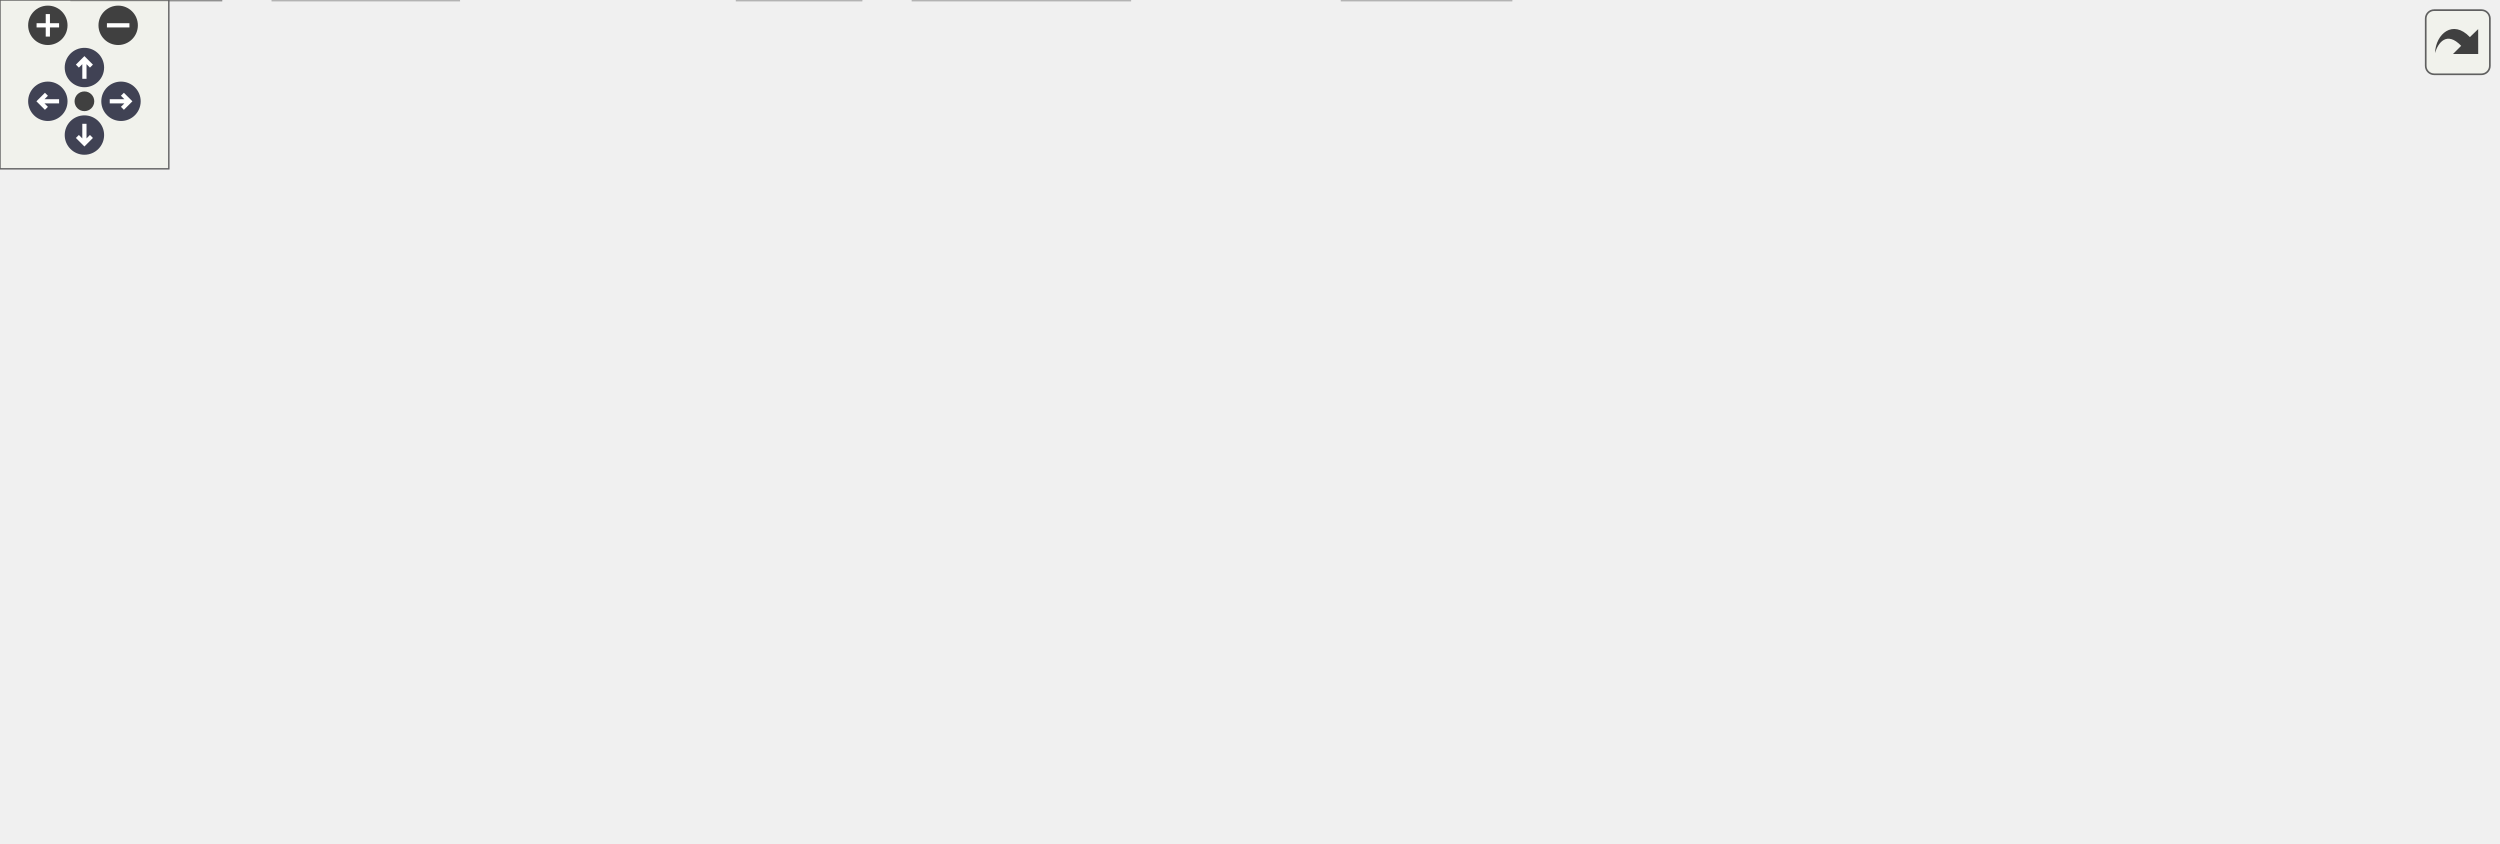
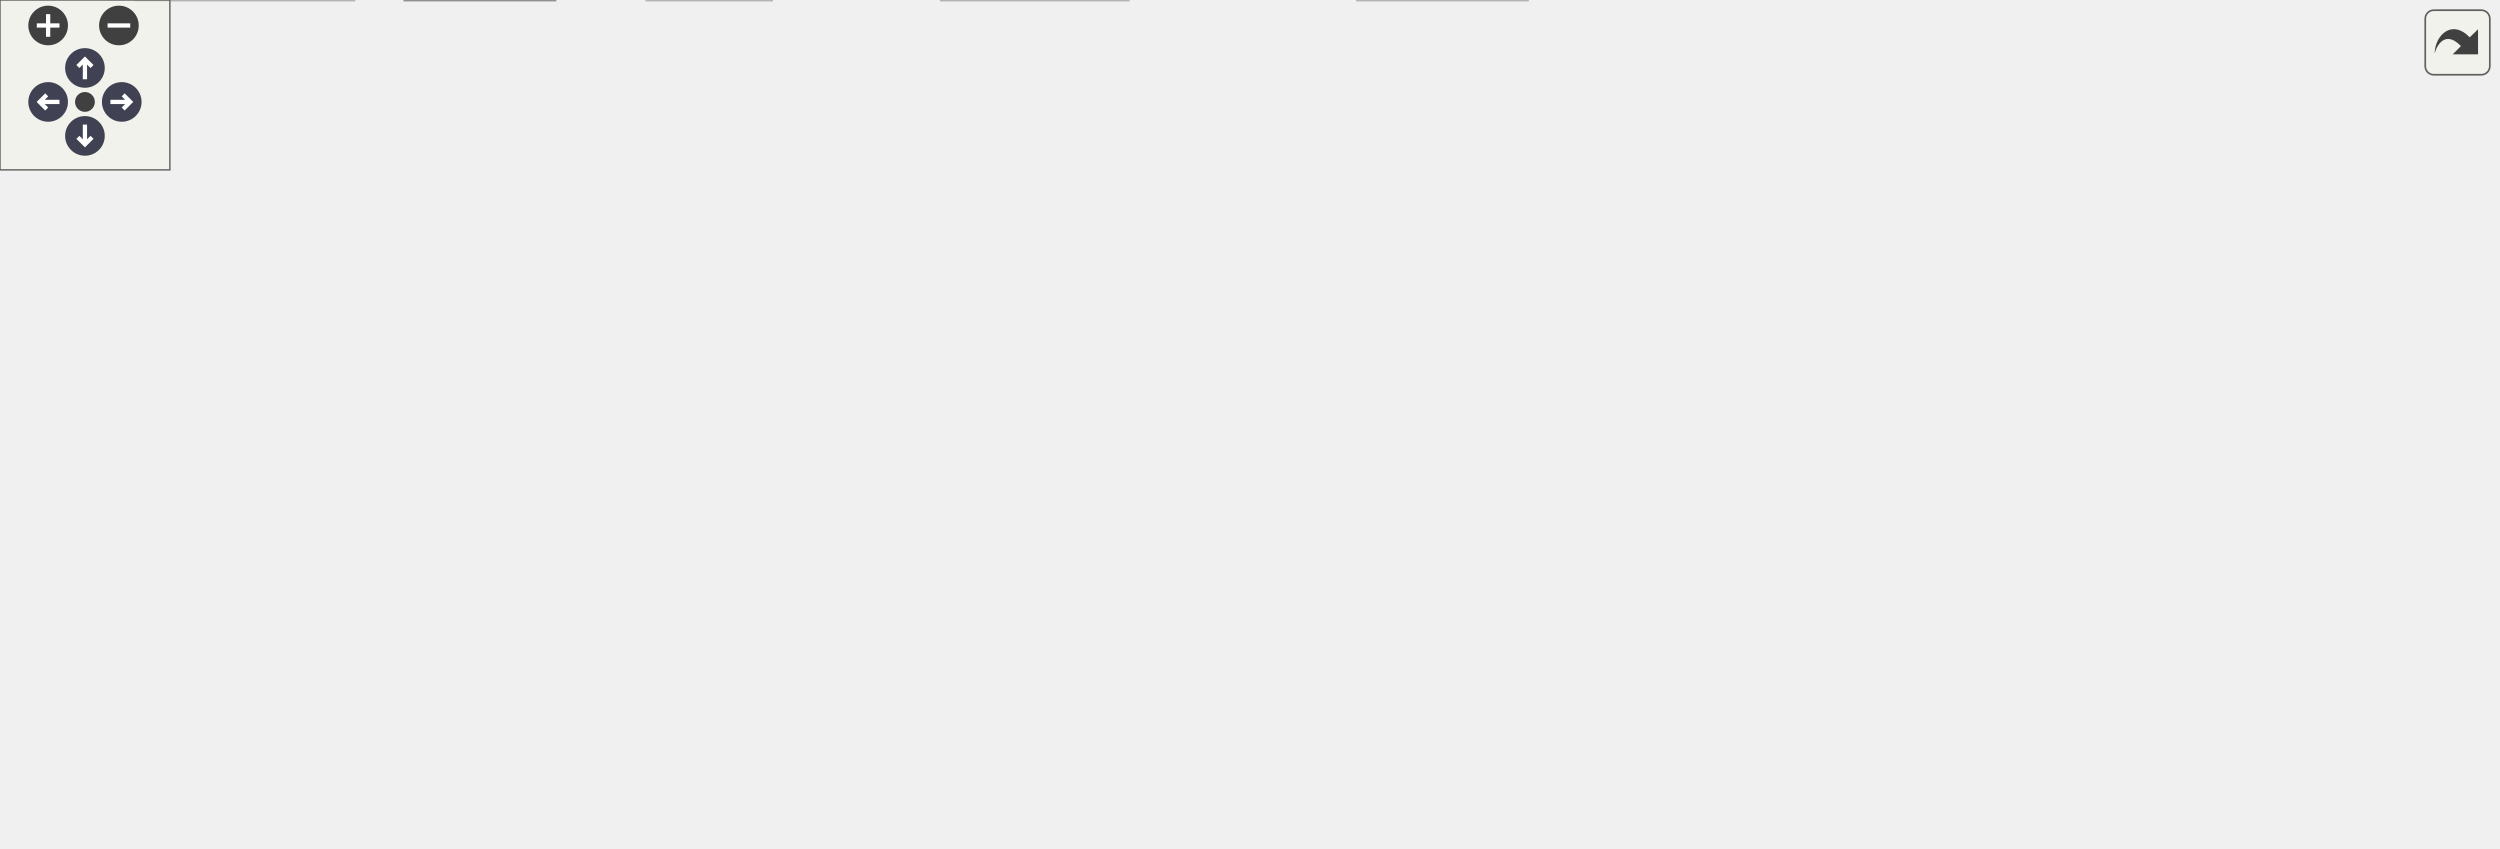
<svg xmlns="http://www.w3.org/2000/svg" xmlns:xlink="http://www.w3.org/1999/xlink" id="main" version="1.1" xml:space="preserve">
  <style type="text/css">
.node, .edge {opacity: 0.7;}
.node.selected, .edge.selected {opacity: 1;}
.edge:hover path { stroke: red; }
.edge:hover polygon { stroke: red; fill: red; }
</style>
  <defs>
    <circle id="rim" cx="0" cy="0" r="7" />
    <circle id="rim2" cx="0" cy="0" r="3.5" />
    <g id="zoomPlus">
      <use xlink:href="#rim" fill="#404040">
        <set attributeName="fill" to="#808080" begin="zoomplus.mouseover" end="zoomplus.mouseout" />
      </use>
      <path d="M-4,0h8M0,-4v8" fill="none" stroke="white" stroke-width="1.5" pointer-events="none" />
    </g>
    <g id="zoomMin">
      <use xlink:href="#rim" fill="#404040">
        <set attributeName="fill" to="#808080" begin="zoomminus.mouseover" end="zoomminus.mouseout" />
      </use>
      <path d="M-4,0h8" fill="none" stroke="white" stroke-width="1.5" pointer-events="none" />
    </g>
    <g id="arrowUp" transform="translate(30 24)">
      <use xlink:href="#rim" />
      <path pointer-events="none" fill="none" stroke="white" stroke-width="1.5" d="M0,-3.0v7 M-2.5,-0.5L0,-3.0L2.5,-0.5" />
    </g>
    <g id="arrowRight" transform="rotate(90) translate(36 -43)">
      <use xlink:href="#rim" />
      <path pointer-events="none" fill="none" stroke="white" stroke-width="1.5" d="M0,-3.0v7 M-2.5,-0.5L0,-3.0L2.5,-0.5" />
    </g>
    <g id="arrowDown" transform="rotate(180) translate(-30 -48)">
      <use xlink:href="#rim" />
      <path pointer-events="none" fill="none" stroke="white" stroke-width="1.5" d="M0,-3.0v7 M-2.5,-0.5L0,-3.0L2.5,-0.5" />
    </g>
    <g id="arrowLeft" transform="rotate(270) translate(-36 17)">
      <use xlink:href="#rim" />
      <path pointer-events="none" fill="none" stroke="white" stroke-width="1.5" d="M0,-3.0v7 M-2.5,-0.5L0,-3.0L2.5,-0.5" />
    </g>
    <g id="resetDef">
      <use xlink:href="#rim2" fill="#404040">
        <set attributeName="fill" to="#808080" begin="reset.mouseover" end="reset.mouseout" />
      </use>
    </g>
  </defs>
  <svg id="graph" class="graph">
    <g id="viewport">
      <g id="Node000001" class="node">
        <g id="a_Node000001">
          <a xlink:title=" ">
-             <polygon fill="#999999" stroke="#666666" points="618.5,-239 565.5,-239 565.5,-220 618.5,-220 618.5,-239" />
-             <text text-anchor="middle" x="592" y="-227" font-family="Helvetica,sans-Serif" font-size="10.00">errors.c</text>
+             <polygon fill="#999999" stroke="#666666" points="613,-239 560,-239 560,-220 613,-220 613,-239" />
+             <text text-anchor="middle" x="586.5" y="-227" font-family="Helvetica,sans-Serif" font-size="10.00">errors.c</text>
          </a>
        </g>
      </g>
      <g id="Node000002" class="node">
        <g id="a_Node000002">
          <a xlink:title=" ">
-             <polygon fill="#e0e0e0" stroke="#999999" points="232.5,-184 177.5,-184 177.5,-165 232.5,-165 232.5,-184" />
-             <text text-anchor="middle" x="205" y="-172" font-family="Helvetica,sans-Serif" font-size="10.00">config.h</text>
+             <polygon fill="#e0e0e0" stroke="#999999" points="55,-74 0,-74 0,-55 55,-55 55,-74" />
+             <text text-anchor="middle" x="27.5" y="-62" font-family="Helvetica,sans-Serif" font-size="10.00">config.h</text>
          </a>
        </g>
      </g>
      <g id="edge1_Node000001_Node000002" class="edge">
        <g id="a_edge1_Node000001_Node000002">
          <a xlink:title=" ">
-             <path fill="none" stroke="#63b8ff" d="M565.06,-225.69C506.84,-219.47 364.97,-203.52 247,-184 245.53,-183.76 244.04,-183.5 242.53,-183.23" />
-             <polygon fill="#63b8ff" stroke="#63b8ff" points="242.98,-179.76 232.51,-181.36 241.7,-186.64 242.98,-179.76" />
+             <path fill="none" stroke="#63b8ff" d="M559.84,-227.11C462.87,-221.51 130.59,-197.56 54.5,-129 41.58,-117.36 34.63,-98.5 31.03,-84.35" />
+             <polygon fill="#63b8ff" stroke="#63b8ff" points="34.38,-83.26 28.82,-74.24 27.54,-84.76 34.38,-83.26" />
          </a>
        </g>
      </g>
      <g id="Node000003" class="node">
        <g id="a_Node000003">
          <a xlink:href="errors_8h.html" target="_top" xlink:title=" ">
-             <polygon fill="white" stroke="#666666" points="54,-129 0,-129 0,-110 54,-110 54,-129" />
-             <text text-anchor="middle" x="27" y="-117" font-family="Helvetica,sans-Serif" font-size="10.00">errors.h</text>
+             <polygon fill="white" stroke="#666666" points="117.5,-129 63.5,-129 63.5,-110 117.5,-110 117.5,-129" />
+             <text text-anchor="middle" x="90.5" y="-117" font-family="Helvetica,sans-Serif" font-size="10.00">errors.h</text>
          </a>
        </g>
      </g>
      <g id="edge2_Node000001_Node000003" class="edge">
        <g id="a_edge2_Node000001_Node000003">
          <a xlink:title=" ">
-             <path fill="none" stroke="#63b8ff" d="M565.1,-227.47C510.29,-224.77 382.27,-215.36 280,-184 261.57,-178.35 259.25,-171.23 241,-165 208.77,-153.99 116.49,-136.54 64.25,-127.09" />
-             <polygon fill="#63b8ff" stroke="#63b8ff" points="64.82,-123.64 54.36,-125.31 63.58,-130.53 64.82,-123.64" />
+             <path fill="none" stroke="#63b8ff" d="M559.94,-225.34C510.36,-219.19 400.51,-204.42 309.5,-184 243.88,-169.27 168.91,-146.13 125.9,-132.22" />
+             <polygon fill="#63b8ff" stroke="#63b8ff" points="126.78,-128.83 116.19,-129.07 124.62,-135.49 126.78,-128.83" />
          </a>
        </g>
      </g>
      <g id="Node000010" class="node">
        <g id="a_Node000010">
          <a xlink:href="display-private_8h.html" target="_top" xlink:title=" ">
-             <polygon fill="white" stroke="#666666" points="388.5,-184 289.5,-184 289.5,-165 388.5,-165 388.5,-184" />
-             <text text-anchor="middle" x="339" y="-172" font-family="Helvetica,sans-Serif" font-size="10.00">display-private.h</text>
-           </a>
-         </g>
-       </g>
-       <g id="edge11_Node000001_Node000010" class="edge">
-         <g id="a_edge11_Node000001_Node000010">
-           <a xlink:title=" ">
-             <path fill="none" stroke="#63b8ff" d="M565.4,-222.93C523.81,-214.21 442.64,-197.21 389.64,-186.11" />
-             <polygon fill="#63b8ff" stroke="#63b8ff" points="390.27,-182.66 379.77,-184.04 388.84,-189.52 390.27,-182.66" />
+             <polygon fill="white" stroke="#666666" points="417,-184 318,-184 318,-165 417,-165 417,-184" />
+             <text text-anchor="middle" x="367.5" y="-172" font-family="Helvetica,sans-Serif" font-size="10.00">display-private.h</text>
+           </a>
+         </g>
+       </g>
+       <g id="edge12_Node000001_Node000010" class="edge">
+         <g id="a_edge12_Node000001_Node000010">
+           <a xlink:title=" ">
+             <path fill="none" stroke="#63b8ff" d="M559.65,-222C523.09,-213.15 457.15,-197.2 412.85,-186.47" />
+             <polygon fill="#63b8ff" stroke="#63b8ff" points="413.46,-183.02 402.91,-184.07 411.81,-189.82 413.46,-183.02" />
          </a>
        </g>
      </g>
      <g id="Node000015" class="node">
        <g id="a_Node000015">
          <a xlink:title=" ">
-             <polygon fill="#e0e0e0" stroke="#999999" points="537,-19 477,-19 477,0 537,0 537,-19" />
-             <text text-anchor="middle" x="507" y="-7" font-family="Helvetica,sans-Serif" font-size="10.00">gtk/gtk.h</text>
-           </a>
-         </g>
-       </g>
-       <g id="edge30_Node000001_Node000015" class="edge">
-         <g id="a_edge30_Node000001_Node000015">
-           <a xlink:title=" ">
-             <path fill="none" stroke="#63b8ff" d="M588.66,-219.87C581.09,-200.32 562.04,-151.12 546,-110 534.86,-81.43 521.84,-48.27 514.02,-28.36" />
-             <polygon fill="#63b8ff" stroke="#63b8ff" points="517.26,-27.04 510.35,-19.01 510.75,-29.6 517.26,-27.04" />
+             <polygon fill="#e0e0e0" stroke="#999999" points="539.5,-19 479.5,-19 479.5,0 539.5,0 539.5,-19" />
+             <text text-anchor="middle" x="509.5" y="-7" font-family="Helvetica,sans-Serif" font-size="10.00">gtk/gtk.h</text>
+           </a>
+         </g>
+       </g>
+       <g id="edge31_Node000001_Node000015" class="edge">
+         <g id="a_edge31_Node000001_Node000015">
+           <a xlink:title=" ">
+             <path fill="none" stroke="#63b8ff" d="M583.48,-219.95C572.13,-187.81 531.83,-73.72 515.97,-28.83" />
+             <polygon fill="#63b8ff" stroke="#63b8ff" points="519.21,-27.49 512.58,-19.22 512.61,-29.82 519.21,-27.49" />
          </a>
        </g>
      </g>
      <g id="Node000017" class="node">
        <g id="a_Node000017">
          <a xlink:title=" ">
-             <polygon fill="#e0e0e0" stroke="#999999" points="644.5,-184 593.5,-184 593.5,-165 644.5,-165 644.5,-184" />
-             <text text-anchor="middle" x="619" y="-172" font-family="Helvetica,sans-Serif" font-size="10.00">errno.h</text>
-           </a>
-         </g>
-       </g>
-       <g id="edge26_Node000001_Node000017" class="edge">
-         <g id="a_edge26_Node000001_Node000017">
-           <a xlink:title=" ">
-             <path fill="none" stroke="#63b8ff" d="M596.46,-219.75C600.12,-212.57 605.41,-202.18 609.95,-193.27" />
-             <polygon fill="#63b8ff" stroke="#63b8ff" points="613.2,-194.59 614.62,-184.09 606.97,-191.41 613.2,-194.59" />
+             <polygon fill="#e0e0e0" stroke="#999999" points="639,-184 588,-184 588,-165 639,-165 639,-184" />
+             <text text-anchor="middle" x="613.5" y="-172" font-family="Helvetica,sans-Serif" font-size="10.00">errno.h</text>
+           </a>
+         </g>
+       </g>
+       <g id="edge27_Node000001_Node000017" class="edge">
+         <g id="a_edge27_Node000001_Node000017">
+           <a xlink:title=" ">
+             <path fill="none" stroke="#63b8ff" d="M590.96,-219.75C594.62,-212.57 599.91,-202.18 604.45,-193.27" />
+             <polygon fill="#63b8ff" stroke="#63b8ff" points="607.7,-194.59 609.12,-184.09 601.47,-191.41 607.7,-194.59" />
          </a>
        </g>
      </g>
      <g id="Node000018" class="node">
        <g id="a_Node000018">
          <a xlink:title=" ">
-             <polygon fill="#e0e0e0" stroke="#999999" points="715.5,-184 662.5,-184 662.5,-165 715.5,-165 715.5,-184" />
-             <text text-anchor="middle" x="689" y="-172" font-family="Helvetica,sans-Serif" font-size="10.00">stdlib.h</text>
-           </a>
-         </g>
-       </g>
-       <g id="edge27_Node000001_Node000018" class="edge">
-         <g id="a_edge27_Node000001_Node000018">
-           <a xlink:title=" ">
-             <path fill="none" stroke="#63b8ff" d="M607.58,-219.98C622.77,-211.69 646.1,-198.94 663.9,-189.22" />
-             <polygon fill="#63b8ff" stroke="#63b8ff" points="666.03,-192.04 673.13,-184.17 662.68,-185.89 666.03,-192.04" />
+             <polygon fill="#e0e0e0" stroke="#999999" points="710,-184 657,-184 657,-165 710,-165 710,-184" />
+             <text text-anchor="middle" x="683.5" y="-172" font-family="Helvetica,sans-Serif" font-size="10.00">stdlib.h</text>
+           </a>
+         </g>
+       </g>
+       <g id="edge28_Node000001_Node000018" class="edge">
+         <g id="a_edge28_Node000001_Node000018">
+           <a xlink:title=" ">
+             <path fill="none" stroke="#63b8ff" d="M602.08,-219.98C617.27,-211.69 640.6,-198.94 658.4,-189.22" />
+             <polygon fill="#63b8ff" stroke="#63b8ff" points="660.53,-192.04 667.63,-184.17 657.18,-185.89 660.53,-192.04" />
          </a>
        </g>
      </g>
      <g id="Node000019" class="node">
        <g id="a_Node000019">
          <a xlink:title=" ">
-             <polygon fill="#e0e0e0" stroke="#999999" points="798.5,-184 733.5,-184 733.5,-165 798.5,-165 798.5,-184" />
-             <text text-anchor="middle" x="766" y="-172" font-family="Helvetica,sans-Serif" font-size="10.00">gdk/gdk.h</text>
-           </a>
-         </g>
-       </g>
-       <g id="edge28_Node000001_Node000019" class="edge">
-         <g id="a_edge28_Node000001_Node000019">
-           <a xlink:title=" ">
-             <path fill="none" stroke="#63b8ff" d="M618.81,-220.33C648.09,-211.41 695.23,-197.06 728.25,-187" />
-             <polygon fill="#63b8ff" stroke="#63b8ff" points="729.46,-190.29 738.01,-184.03 727.42,-183.59 729.46,-190.29" />
+             <polygon fill="#e0e0e0" stroke="#999999" points="793,-184 728,-184 728,-165 793,-165 793,-184" />
+             <text text-anchor="middle" x="760.5" y="-172" font-family="Helvetica,sans-Serif" font-size="10.00">gdk/gdk.h</text>
+           </a>
+         </g>
+       </g>
+       <g id="edge29_Node000001_Node000019" class="edge">
+         <g id="a_edge29_Node000001_Node000019">
+           <a xlink:title=" ">
+             <path fill="none" stroke="#63b8ff" d="M613.31,-220.33C642.59,-211.41 689.73,-197.06 722.75,-187" />
+             <polygon fill="#63b8ff" stroke="#63b8ff" points="723.96,-190.29 732.51,-184.03 721.92,-183.59 723.96,-190.29" />
          </a>
        </g>
      </g>
      <g id="Node000020" class="node">
        <g id="a_Node000020">
          <a xlink:title=" ">
-             <polygon fill="#e0e0e0" stroke="#999999" points="887.5,-184 816.5,-184 816.5,-165 887.5,-165 887.5,-184" />
-             <text text-anchor="middle" x="852" y="-172" font-family="Helvetica,sans-Serif" font-size="10.00">gdk/gdkx.h</text>
-           </a>
-         </g>
-       </g>
-       <g id="edge29_Node000001_Node000020" class="edge">
-         <g id="a_edge29_Node000001_Node000020">
-           <a xlink:title=" ">
-             <path fill="none" stroke="#63b8ff" d="M618.85,-223.03C663.09,-214.01 751.83,-195.92 806.17,-184.84" />
-             <polygon fill="#63b8ff" stroke="#63b8ff" points="807.12,-188.22 816.22,-182.79 805.72,-181.36 807.12,-188.22" />
+             <polygon fill="#e0e0e0" stroke="#999999" points="882,-184 811,-184 811,-165 882,-165 882,-184" />
+             <text text-anchor="middle" x="846.5" y="-172" font-family="Helvetica,sans-Serif" font-size="10.00">gdk/gdkx.h</text>
+           </a>
+         </g>
+       </g>
+       <g id="edge30_Node000001_Node000020" class="edge">
+         <g id="a_edge30_Node000001_Node000020">
+           <a xlink:title=" ">
+             <path fill="none" stroke="#63b8ff" d="M613.35,-223.03C657.59,-214.01 746.33,-195.92 800.67,-184.84" />
+             <polygon fill="#63b8ff" stroke="#63b8ff" points="801.62,-188.22 810.72,-182.79 800.22,-181.36 801.62,-188.22" />
+           </a>
+         </g>
+       </g>
+       <g id="edge4_Node000003_Node000002" class="edge">
+         <g id="a_edge4_Node000003_Node000002">
+           <a xlink:title=" ">
+             <path fill="none" stroke="#63b8ff" d="M80.38,-109.98C71.06,-102.15 57.03,-90.34 45.76,-80.86" />
+             <polygon fill="#63b8ff" stroke="#63b8ff" points="47.71,-77.93 37.81,-74.17 43.21,-83.29 47.71,-77.93" />
          </a>
        </g>
      </g>
      <g id="Node000004" class="node">
        <g id="a_Node000004">
          <a xlink:title=" ">
-             <polygon fill="#e0e0e0" stroke="#999999" points="163,-19 97,-19 97,0 163,0 163,-19" />
-             <text text-anchor="middle" x="130" y="-7" font-family="Helvetica,sans-Serif" font-size="10.00">X11/Xlib.h</text>
+             <polygon fill="#e0e0e0" stroke="#999999" points="398.5,-19 332.5,-19 332.5,0 398.5,0 398.5,-19" />
+             <text text-anchor="middle" x="365.5" y="-7" font-family="Helvetica,sans-Serif" font-size="10.00">X11/Xlib.h</text>
          </a>
        </g>
      </g>
      <g id="edge3_Node000003_Node000004" class="edge">
        <g id="a_edge3_Node000003_Node000004">
          <a xlink:title=" ">
-             <path fill="none" stroke="#63b8ff" d="M23.39,-109.84C18.57,-96.76 11.84,-71.72 23,-55 30.93,-43.11 63.01,-30.72 89.99,-22.04" />
-             <polygon fill="#63b8ff" stroke="#63b8ff" points="91.15,-25.34 99.65,-19.01 89.06,-18.66 91.15,-25.34" />
+             <path fill="none" stroke="#63b8ff" d="M112.54,-109.84C161.23,-90.72 278.11,-44.82 334.3,-22.75" />
+             <polygon fill="#63b8ff" stroke="#63b8ff" points="335.71,-25.96 343.74,-19.05 333.15,-19.44 335.71,-25.96" />
          </a>
        </g>
      </g>
      <g id="Node000005" class="node">
        <g id="a_Node000005">
          <a xlink:href="marco_2src_2include_2util_8h.html" target="_top" xlink:title=" ">
-             <polygon fill="white" stroke="#666666" points="377.5,-74 336.5,-74 336.5,-55 377.5,-55 377.5,-74" />
-             <text text-anchor="middle" x="357" y="-62" font-family="Helvetica,sans-Serif" font-size="10.00">util.h</text>
-           </a>
-         </g>
-       </g>
-       <g id="edge4_Node000003_Node000005" class="edge">
-         <g id="a_edge4_Node000003_Node000005">
-           <a xlink:title=" ">
-             <path fill="none" stroke="#63b8ff" d="M54.1,-115.67C105.36,-110.05 220.16,-96.27 326.5,-73.83" />
-             <polygon fill="#63b8ff" stroke="#63b8ff" points="327.39,-77.22 336.43,-71.7 325.92,-70.38 327.39,-77.22" />
+             <polygon fill="white" stroke="#666666" points="114,-74 73,-74 73,-55 114,-55 114,-74" />
+             <text text-anchor="middle" x="93.5" y="-62" font-family="Helvetica,sans-Serif" font-size="10.00">util.h</text>
+           </a>
+         </g>
+       </g>
+       <g id="edge5_Node000003_Node000005" class="edge">
+         <g id="a_edge5_Node000003_Node000005">
+           <a xlink:title=" ">
+             <path fill="none" stroke="#63b8ff" d="M91,-109.75C91.39,-102.8 91.95,-92.85 92.45,-84.13" />
+             <polygon fill="#63b8ff" stroke="#63b8ff" points="95.94,-84.27 93.01,-74.09 88.95,-83.88 95.94,-84.27" />
          </a>
        </g>
      </g>
      <g id="Node000008" class="node">
        <g id="a_Node000008">
          <a xlink:href="display_8h.html" target="_top" xlink:title=" ">
-             <polygon fill="white" stroke="#666666" points="91.5,-74 32.5,-74 32.5,-55 91.5,-55 91.5,-74" />
-             <text text-anchor="middle" x="62" y="-62" font-family="Helvetica,sans-Serif" font-size="10.00">display.h</text>
-           </a>
-         </g>
-       </g>
-       <g id="edge7_Node000003_Node000008" class="edge">
-         <g id="a_edge7_Node000003_Node000008">
-           <a xlink:title=" ">
-             <path fill="none" stroke="#63b8ff" d="M32.78,-109.75C37.62,-102.42 44.68,-91.73 50.64,-82.7" />
-             <polygon fill="#63b8ff" stroke="#63b8ff" points="53.74,-84.36 56.33,-74.09 47.9,-80.5 53.74,-84.36" />
+             <polygon fill="white" stroke="#666666" points="191,-74 132,-74 132,-55 191,-55 191,-74" />
+             <text text-anchor="middle" x="161.5" y="-62" font-family="Helvetica,sans-Serif" font-size="10.00">display.h</text>
+           </a>
+         </g>
+       </g>
+       <g id="edge8_Node000003_Node000008" class="edge">
+         <g id="a_edge8_Node000003_Node000008">
+           <a xlink:title=" ">
+             <path fill="none" stroke="#63b8ff" d="M101.91,-109.98C112.61,-102 128.84,-89.88 141.66,-80.31" />
+             <polygon fill="#63b8ff" stroke="#63b8ff" points="143.97,-82.96 149.89,-74.17 139.78,-77.35 143.97,-82.96" />
          </a>
        </g>
      </g>
      <g id="Node000006" class="node">
        <g id="a_Node000006">
          <a xlink:title=" ">
-             <polygon fill="#e0e0e0" stroke="#999999" points="306,-19 262,-19 262,0 306,0 306,-19" />
-             <text text-anchor="middle" x="284" y="-7" font-family="Helvetica,sans-Serif" font-size="10.00">glib.h</text>
-           </a>
-         </g>
-       </g>
-       <g id="edge5_Node000005_Node000006" class="edge">
-         <g id="a_edge5_Node000005_Node000006">
-           <a xlink:title=" ">
-             <path fill="none" stroke="#63b8ff" d="M345.27,-54.98C334.27,-47 317.58,-34.88 304.4,-25.31" />
-             <polygon fill="#63b8ff" stroke="#63b8ff" points="306.09,-22.21 295.94,-19.17 301.98,-27.88 306.09,-22.21" />
+             <polygon fill="#e0e0e0" stroke="#999999" points="272.5,-19 228.5,-19 228.5,0 272.5,0 272.5,-19" />
+             <text text-anchor="middle" x="250.5" y="-7" font-family="Helvetica,sans-Serif" font-size="10.00">glib.h</text>
+           </a>
+         </g>
+       </g>
+       <g id="edge6_Node000005_Node000006" class="edge">
+         <g id="a_edge6_Node000005_Node000006">
+           <a xlink:title=" ">
+             <path fill="none" stroke="#63b8ff" d="M114.03,-56.57C140.73,-47.56 187.64,-31.72 218.9,-21.17" />
+             <polygon fill="#63b8ff" stroke="#63b8ff" points="220.1,-24.46 228.45,-17.94 217.86,-17.83 220.1,-24.46" />
          </a>
        </g>
      </g>
      <g id="Node000007" class="node">
        <g id="a_Node000007">
          <a xlink:title=" ">
-             <polygon fill="#e0e0e0" stroke="#999999" points="401.5,-19 324.5,-19 324.5,0 401.5,0 401.5,-19" />
-             <text text-anchor="middle" x="363" y="-7" font-family="Helvetica,sans-Serif" font-size="10.00">glib-object.h</text>
-           </a>
-         </g>
-       </g>
-       <g id="edge6_Node000005_Node000007" class="edge">
-         <g id="a_edge6_Node000005_Node000007">
-           <a xlink:title=" ">
-             <path fill="none" stroke="#63b8ff" d="M357.99,-54.75C358.78,-47.8 359.9,-37.85 360.89,-29.13" />
-             <polygon fill="#63b8ff" stroke="#63b8ff" points="364.38,-29.42 362.03,-19.09 357.42,-28.63 364.38,-29.42" />
-           </a>
-         </g>
-       </g>
-       <g id="edge9_Node000008_Node000004" class="edge">
-         <g id="a_edge9_Node000008_Node000004">
-           <a xlink:title=" ">
-             <path fill="none" stroke="#63b8ff" d="M72.93,-54.98C83.08,-47.07 98.42,-35.11 110.65,-25.58" />
-             <polygon fill="#63b8ff" stroke="#63b8ff" points="113.14,-28.08 118.88,-19.17 108.84,-22.56 113.14,-28.08" />
-           </a>
-         </g>
-       </g>
-       <g id="edge8_Node000008_Node000006" class="edge">
-         <g id="a_edge8_Node000008_Node000006">
-           <a xlink:title=" ">
-             <path fill="none" stroke="#63b8ff" d="M91.94,-56.35C133.71,-46.38 209.14,-28.37 251.99,-18.14" />
-             <polygon fill="#63b8ff" stroke="#63b8ff" points="252.97,-21.51 261.89,-15.78 251.35,-14.7 252.97,-21.51" />
+             <polygon fill="#e0e0e0" stroke="#999999" points="125,-19 48,-19 48,0 125,0 125,-19" />
+             <text text-anchor="middle" x="86.5" y="-7" font-family="Helvetica,sans-Serif" font-size="10.00">glib-object.h</text>
+           </a>
+         </g>
+       </g>
+       <g id="edge7_Node000005_Node000007" class="edge">
+         <g id="a_edge7_Node000005_Node000007">
+           <a xlink:title=" ">
+             <path fill="none" stroke="#63b8ff" d="M92.34,-54.75C91.43,-47.8 90.11,-37.85 88.96,-29.13" />
+             <polygon fill="#63b8ff" stroke="#63b8ff" points="92.41,-28.54 87.63,-19.09 85.47,-29.46 92.41,-28.54" />
+           </a>
+         </g>
+       </g>
+       <g id="edge10_Node000008_Node000004" class="edge">
+         <g id="a_edge10_Node000008_Node000004">
+           <a xlink:title=" ">
+             <path fill="none" stroke="#63b8ff" d="M191.16,-55.79C225.83,-46.79 283.46,-31.81 322.9,-21.57" />
+             <polygon fill="#63b8ff" stroke="#63b8ff" points="323.96,-24.91 332.76,-19.01 322.2,-18.13 323.96,-24.91" />
+           </a>
+         </g>
+       </g>
+       <g id="edge9_Node000008_Node000006" class="edge">
+         <g id="a_edge9_Node000008_Node000006">
+           <a xlink:title=" ">
+             <path fill="none" stroke="#63b8ff" d="M175.8,-54.98C189.6,-46.77 210.74,-34.18 227.01,-24.49" />
+             <polygon fill="#63b8ff" stroke="#63b8ff" points="229.14,-27.29 235.94,-19.17 225.56,-21.28 229.14,-27.29" />
          </a>
        </g>
      </g>
      <g id="Node000009" class="node">
        <g id="a_Node000009">
          <a xlink:href="types_8h.html" target="_top" xlink:title=" ">
-             <polygon fill="white" stroke="#666666" points="78.5,-19 25.5,-19 25.5,0 78.5,0 78.5,-19" />
-             <text text-anchor="middle" x="52" y="-7" font-family="Helvetica,sans-Serif" font-size="10.00">types.h</text>
-           </a>
-         </g>
-       </g>
-       <g id="edge10_Node000008_Node000009" class="edge">
-         <g id="a_edge10_Node000008_Node000009">
-           <a xlink:title=" ">
-             <path fill="none" stroke="#63b8ff" d="M60.35,-54.75C59.04,-47.8 57.16,-37.85 55.52,-29.13" />
-             <polygon fill="#63b8ff" stroke="#63b8ff" points="58.91,-28.27 53.62,-19.09 52.04,-29.56 58.91,-28.27" />
-           </a>
-         </g>
-       </g>
-       <g id="edge13_Node000010_Node000004" class="edge">
-         <g id="a_edge13_Node000010_Node000004">
-           <a xlink:title=" ">
-             <path fill="none" stroke="#63b8ff" d="M293.29,-164.99C245.59,-153.42 173.1,-127.69 139,-74 130.51,-60.64 128.68,-42.53 128.72,-29.07" />
-             <polygon fill="#63b8ff" stroke="#63b8ff" points="132.22,-29.19 129.1,-19.06 125.22,-28.92 132.22,-29.19" />
-           </a>
-         </g>
-       </g>
-       <g id="edge12_Node000010_Node000006" class="edge">
-         <g id="a_edge12_Node000010_Node000006">
-           <a xlink:title=" ">
-             <path fill="none" stroke="#63b8ff" d="M339.99,-164.59C341.79,-151.63 346.51,-127.24 358,-110 375.36,-83.95 419.81,-80.75 402,-55 396.85,-47.55 349.1,-31.16 315.95,-20.48" />
-             <polygon fill="#63b8ff" stroke="#63b8ff" points="316.78,-17.07 306.19,-17.37 314.65,-23.74 316.78,-17.07" />
-           </a>
-         </g>
-       </g>
-       <g id="edge24_Node000010_Node000008" class="edge">
-         <g id="a_edge24_Node000010_Node000008">
-           <a xlink:title=" ">
-             <path fill="none" stroke="#63b8ff" d="M289.41,-166.07C225.62,-156.21 121.19,-138.88 106,-129 89.17,-118.05 76.98,-98.2 69.76,-83.6" />
-             <polygon fill="#63b8ff" stroke="#63b8ff" points="72.74,-81.71 65.38,-74.1 66.39,-84.64 72.74,-81.71" />
+             <polygon fill="white" stroke="#666666" points="196,-19 143,-19 143,0 196,0 196,-19" />
+             <text text-anchor="middle" x="169.5" y="-7" font-family="Helvetica,sans-Serif" font-size="10.00">types.h</text>
+           </a>
+         </g>
+       </g>
+       <g id="edge11_Node000008_Node000009" class="edge">
+         <g id="a_edge11_Node000008_Node000009">
+           <a xlink:title=" ">
+             <path fill="none" stroke="#63b8ff" d="M162.82,-54.75C163.87,-47.8 165.37,-37.85 166.69,-29.13" />
+             <polygon fill="#63b8ff" stroke="#63b8ff" points="170.17,-29.5 168.2,-19.09 163.25,-28.45 170.17,-29.5" />
+           </a>
+         </g>
+       </g>
+       <g id="edge14_Node000010_Node000004" class="edge">
+         <g id="a_edge14_Node000010_Node000004">
+           <a xlink:title=" ">
+             <path fill="none" stroke="#63b8ff" d="M379.39,-164.84C412.21,-140.94 501.64,-75.7 502.5,-74 506.31,-66.46 507.46,-61.83 502.5,-55 481.3,-25.83 440.52,-15.4 408.94,-11.86" />
+             <polygon fill="#63b8ff" stroke="#63b8ff" points="408.9,-8.34 398.62,-10.9 408.26,-15.31 408.9,-8.34" />
+           </a>
+         </g>
+       </g>
+       <g id="edge13_Node000010_Node000006" class="edge">
+         <g id="a_edge13_Node000010_Node000006">
+           <a xlink:title=" ">
+             <path fill="none" stroke="#63b8ff" d="M350.63,-164.89C336.74,-157.09 317.31,-144.47 304.5,-129 279.11,-98.35 263.11,-53.82 255.58,-28.99" />
+             <polygon fill="#63b8ff" stroke="#63b8ff" points="258.86,-27.72 252.72,-19.09 252.14,-29.67 258.86,-27.72" />
+           </a>
+         </g>
+       </g>
+       <g id="edge25_Node000010_Node000008" class="edge">
+         <g id="a_edge25_Node000010_Node000008">
+           <a xlink:title=" ">
+             <path fill="none" stroke="#63b8ff" d="M347.76,-164.97C328.18,-156.36 297.42,-142.46 271.5,-129 240.68,-113 206.14,-92.65 184.13,-79.36" />
+             <polygon fill="#63b8ff" stroke="#63b8ff" points="185.88,-76.33 175.51,-74.13 182.25,-82.31 185.88,-76.33" />
          </a>
        </g>
      </g>
      <g id="Node000011" class="node">
        <g id="a_Node000011">
          <a xlink:href="eventqueue_8h.html" target="_top" xlink:title=" ">
-             <polygon fill="white" stroke="#666666" points="231.5,-74 148.5,-74 148.5,-55 231.5,-55 231.5,-74" />
-             <text text-anchor="middle" x="190" y="-62" font-family="Helvetica,sans-Serif" font-size="10.00">eventqueue.h</text>
-           </a>
-         </g>
-       </g>
-       <g id="edge14_Node000010_Node000011" class="edge">
-         <g id="a_edge14_Node000010_Node000011">
-           <a xlink:title=" ">
-             <path fill="none" stroke="#63b8ff" d="M315.59,-164.91C296.36,-157.2 268.98,-144.71 248,-129 230.16,-115.64 213.4,-96.27 202.53,-82.44" />
-             <polygon fill="#63b8ff" stroke="#63b8ff" points="205.14,-80.09 196.28,-74.27 199.58,-84.34 205.14,-80.09" />
+             <polygon fill="white" stroke="#666666" points="407,-74 324,-74 324,-55 407,-55 407,-74" />
+             <text text-anchor="middle" x="365.5" y="-62" font-family="Helvetica,sans-Serif" font-size="10.00">eventqueue.h</text>
+           </a>
+         </g>
+       </g>
+       <g id="edge15_Node000010_Node000011" class="edge">
+         <g id="a_edge15_Node000010_Node000011">
+           <a xlink:title=" ">
+             <path fill="none" stroke="#63b8ff" d="M370.16,-164.89C373.61,-152.69 378.9,-129.67 376.5,-110 375.44,-101.31 373.26,-91.87 371.12,-83.93" />
+             <polygon fill="#63b8ff" stroke="#63b8ff" points="374.46,-82.89 368.33,-74.25 367.73,-84.83 374.46,-82.89" />
          </a>
        </g>
      </g>
      <g id="Node000012" class="node">
        <g id="a_Node000012">
          <a xlink:title=" ">
-             <polygon fill="#e0e0e0" stroke="#999999" points="435,-129 367,-129 367,-110 435,-110 435,-129" />
-             <text text-anchor="middle" x="401" y="-117" font-family="Helvetica,sans-Serif" font-size="10.00">common.h</text>
-           </a>
-         </g>
-       </g>
-       <g id="edge17_Node000010_Node000012" class="edge">
-         <g id="a_edge17_Node000010_Node000012">
-           <a xlink:title=" ">
-             <path fill="none" stroke="#63b8ff" d="M348.96,-164.98C358.13,-157.15 371.94,-145.34 383.03,-135.86" />
-             <polygon fill="#63b8ff" stroke="#63b8ff" points="385.53,-138.33 390.86,-129.17 380.98,-133.01 385.53,-138.33" />
+             <polygon fill="#e0e0e0" stroke="#999999" points="531.5,-129 463.5,-129 463.5,-110 531.5,-110 531.5,-129" />
+             <text text-anchor="middle" x="497.5" y="-117" font-family="Helvetica,sans-Serif" font-size="10.00">common.h</text>
+           </a>
+         </g>
+       </g>
+       <g id="edge18_Node000010_Node000012" class="edge">
+         <g id="a_edge18_Node000010_Node000012">
+           <a xlink:title=" ">
+             <path fill="none" stroke="#63b8ff" d="M388.39,-164.98C409.58,-156.34 442.63,-142.87 466.8,-133.02" />
+             <polygon fill="#63b8ff" stroke="#63b8ff" points="468.29,-136.19 476.23,-129.17 465.65,-129.7 468.29,-136.19" />
          </a>
        </g>
      </g>
      <g id="Node000013" class="node">
        <g id="a_Node000013">
          <a xlink:href="boxes_8h.html" target="_top" xlink:title=" ">
-             <polygon fill="white" stroke="#666666" points="311,-129 257,-129 257,-110 311,-110 311,-129" />
-             <text text-anchor="middle" x="284" y="-117" font-family="Helvetica,sans-Serif" font-size="10.00">boxes.h</text>
-           </a>
-         </g>
-       </g>
-       <g id="edge18_Node000010_Node000013" class="edge">
-         <g id="a_edge18_Node000010_Node000013">
-           <a xlink:title=" ">
-             <path fill="none" stroke="#63b8ff" d="M329.92,-164.75C321.91,-157.03 310.04,-145.6 300.38,-136.28" />
-             <polygon fill="#63b8ff" stroke="#63b8ff" points="302.54,-133.51 292.91,-129.09 297.69,-138.55 302.54,-133.51" />
+             <polygon fill="white" stroke="#666666" points="367.5,-129 313.5,-129 313.5,-110 367.5,-110 367.5,-129" />
+             <text text-anchor="middle" x="340.5" y="-117" font-family="Helvetica,sans-Serif" font-size="10.00">boxes.h</text>
+           </a>
+         </g>
+       </g>
+       <g id="edge19_Node000010_Node000013" class="edge">
+         <g id="a_edge19_Node000010_Node000013">
+           <a xlink:title=" ">
+             <path fill="none" stroke="#63b8ff" d="M363.04,-164.75C359.38,-157.57 354.09,-147.18 349.55,-138.27" />
+             <polygon fill="#63b8ff" stroke="#63b8ff" points="352.53,-136.41 344.88,-129.09 346.3,-139.59 352.53,-136.41" />
          </a>
        </g>
      </g>
      <g id="Node000016" class="node">
        <g id="a_Node000016">
          <a xlink:href="atomnames_8h.html" target="_top" xlink:title=" ">
-             <polygon fill="white" stroke="#666666" points="537,-129 453,-129 453,-110 537,-110 537,-129" />
-             <text text-anchor="middle" x="495" y="-117" font-family="Helvetica,sans-Serif" font-size="10.00">atomnames.h</text>
-           </a>
-         </g>
-       </g>
-       <g id="edge25_Node000010_Node000016" class="edge">
-         <g id="a_edge25_Node000010_Node000016">
-           <a xlink:title=" ">
-             <path fill="none" stroke="#63b8ff" d="M364.06,-164.98C390.03,-156.16 430.81,-142.31 459.96,-132.41" />
-             <polygon fill="#63b8ff" stroke="#63b8ff" points="461.4,-135.61 469.74,-129.08 459.15,-128.99 461.4,-135.61" />
-           </a>
-         </g>
-       </g>
-       <g id="edge16_Node000011_Node000004" class="edge">
-         <g id="a_edge16_Node000011_Node000004">
-           <a xlink:title=" ">
-             <path fill="none" stroke="#63b8ff" d="M180.36,-54.98C171.49,-47.15 158.13,-35.34 147.39,-25.86" />
-             <polygon fill="#63b8ff" stroke="#63b8ff" points="149.63,-23.17 139.82,-19.17 144.99,-28.41 149.63,-23.17" />
-           </a>
-         </g>
-       </g>
-       <g id="edge15_Node000011_Node000006" class="edge">
-         <g id="a_edge15_Node000011_Node000006">
-           <a xlink:title=" ">
-             <path fill="none" stroke="#63b8ff" d="M205.1,-54.98C219.82,-46.69 242.42,-33.94 259.67,-24.22" />
-             <polygon fill="#63b8ff" stroke="#63b8ff" points="261.63,-27.13 268.62,-19.17 258.19,-21.03 261.63,-27.13" />
-           </a>
-         </g>
-       </g>
-       <g id="edge19_Node000013_Node000006" class="edge">
-         <g id="a_edge19_Node000013_Node000006">
-           <a xlink:title=" ">
-             <path fill="none" stroke="#63b8ff" d="M311.19,-110.36C338.38,-101.61 377.37,-87.17 386,-74 390.63,-66.94 390.63,-62.06 386,-55 377.88,-42.6 342.87,-29.08 316.11,-20.24" />
-             <polygon fill="#63b8ff" stroke="#63b8ff" points="316.92,-16.82 306.33,-17.09 314.77,-23.49 316.92,-16.82" />
+             <polygon fill="white" stroke="#666666" points="219.5,-129 135.5,-129 135.5,-110 219.5,-110 219.5,-129" />
+             <text text-anchor="middle" x="177.5" y="-117" font-family="Helvetica,sans-Serif" font-size="10.00">atomnames.h</text>
+           </a>
+         </g>
+       </g>
+       <g id="edge26_Node000010_Node000016" class="edge">
+         <g id="a_edge26_Node000010_Node000016">
+           <a xlink:title=" ">
+             <path fill="none" stroke="#63b8ff" d="M336.97,-164.98C304.8,-156.01 253.94,-141.82 218.33,-131.89" />
+             <polygon fill="#63b8ff" stroke="#63b8ff" points="218.84,-128.4 208.27,-129.08 216.96,-135.14 218.84,-128.4" />
+           </a>
+         </g>
+       </g>
+       <g id="edge17_Node000011_Node000004" class="edge">
+         <g id="a_edge17_Node000011_Node000004">
+           <a xlink:title=" ">
+             <path fill="none" stroke="#63b8ff" d="M365.5,-54.75C365.5,-47.8 365.5,-37.85 365.5,-29.13" />
+             <polygon fill="#63b8ff" stroke="#63b8ff" points="369,-29.09 365.5,-19.09 362,-29.09 369,-29.09" />
+           </a>
+         </g>
+       </g>
+       <g id="edge16_Node000011_Node000006" class="edge">
+         <g id="a_edge16_Node000011_Node000006">
+           <a xlink:title=" ">
+             <path fill="none" stroke="#63b8ff" d="M347.02,-54.98C328.52,-46.46 299.82,-33.23 278.52,-23.41" />
+             <polygon fill="#63b8ff" stroke="#63b8ff" points="279.86,-20.18 269.31,-19.17 276.93,-26.53 279.86,-20.18" />
+           </a>
+         </g>
+       </g>
+       <g id="edge20_Node000013_Node000006" class="edge">
+         <g id="a_edge20_Node000013_Node000006">
+           <a xlink:title=" ">
+             <path fill="none" stroke="#63b8ff" d="M333.13,-109.66C318.1,-91.61 283.65,-50.28 264.31,-27.08" />
+             <polygon fill="#63b8ff" stroke="#63b8ff" points="266.81,-24.6 257.72,-19.16 261.43,-29.08 266.81,-24.6" />
          </a>
        </g>
      </g>
      <g id="Node000014" class="node">
        <g id="a_Node000014">
          <a xlink:href="marco_2src_2include_2common_8h.html" target="_top" xlink:title=" ">
-             <polygon fill="white" stroke="#666666" points="318,-74 250,-74 250,-55 318,-55 318,-74" />
-             <text text-anchor="middle" x="284" y="-62" font-family="Helvetica,sans-Serif" font-size="10.00">common.h</text>
-           </a>
-         </g>
-       </g>
-       <g id="edge20_Node000013_Node000014" class="edge">
-         <g id="a_edge20_Node000013_Node000014">
-           <a xlink:title=" ">
-             <path fill="none" stroke="#63b8ff" d="M284,-109.75C284,-102.8 284,-92.85 284,-84.13" />
-             <polygon fill="#63b8ff" stroke="#63b8ff" points="287.5,-84.09 284,-74.09 280.5,-84.09 287.5,-84.09" />
-           </a>
-         </g>
-       </g>
-       <g id="edge21_Node000014_Node000004" class="edge">
-         <g id="a_edge21_Node000014_Node000004">
-           <a xlink:title=" ">
-             <path fill="none" stroke="#63b8ff" d="M259.26,-54.98C233.63,-46.16 193.37,-32.31 164.59,-22.41" />
-             <polygon fill="#63b8ff" stroke="#63b8ff" points="165.53,-19.03 154.94,-19.08 163.25,-25.65 165.53,-19.03" />
-           </a>
-         </g>
-       </g>
-       <g id="edge22_Node000014_Node000006" class="edge">
-         <g id="a_edge22_Node000014_Node000006">
-           <a xlink:title=" ">
-             <path fill="none" stroke="#63b8ff" d="M284,-54.75C284,-47.8 284,-37.85 284,-29.13" />
-             <polygon fill="#63b8ff" stroke="#63b8ff" points="287.5,-29.09 284,-19.09 280.5,-29.09 287.5,-29.09" />
-           </a>
-         </g>
-       </g>
-       <g id="edge23_Node000014_Node000015" class="edge">
-         <g id="a_edge23_Node000014_Node000015">
-           <a xlink:title=" ">
-             <path fill="none" stroke="#63b8ff" d="M318.36,-55.33C358.42,-45.81 424.56,-30.09 466.93,-20.02" />
-             <polygon fill="#63b8ff" stroke="#63b8ff" points="467.98,-23.37 476.9,-17.65 466.36,-16.56 467.98,-23.37" />
+             <polygon fill="white" stroke="#666666" points="493.5,-74 425.5,-74 425.5,-55 493.5,-55 493.5,-74" />
+             <text text-anchor="middle" x="459.5" y="-62" font-family="Helvetica,sans-Serif" font-size="10.00">common.h</text>
+           </a>
+         </g>
+       </g>
+       <g id="edge21_Node000013_Node000014" class="edge">
+         <g id="a_edge21_Node000013_Node000014">
+           <a xlink:title=" ">
+             <path fill="none" stroke="#63b8ff" d="M359.62,-109.98C378.85,-101.42 408.73,-88.11 430.81,-78.28" />
+             <polygon fill="#63b8ff" stroke="#63b8ff" points="432.32,-81.44 440.03,-74.17 429.47,-75.04 432.32,-81.44" />
+           </a>
+         </g>
+       </g>
+       <g id="edge22_Node000014_Node000004" class="edge">
+         <g id="a_edge22_Node000014_Node000004">
+           <a xlink:title=" ">
+             <path fill="none" stroke="#63b8ff" d="M444.4,-54.98C429.68,-46.69 407.08,-33.94 389.83,-24.22" />
+             <polygon fill="#63b8ff" stroke="#63b8ff" points="391.31,-21.03 380.88,-19.17 387.87,-27.13 391.31,-21.03" />
+           </a>
+         </g>
+       </g>
+       <g id="edge23_Node000014_Node000006" class="edge">
+         <g id="a_edge23_Node000014_Node000006">
+           <a xlink:title=" ">
+             <path fill="none" stroke="#63b8ff" d="M425.92,-54.98C386.41,-44.97 321.29,-28.45 282.49,-18.61" />
+             <polygon fill="#63b8ff" stroke="#63b8ff" points="283.3,-15.21 272.75,-16.14 281.58,-21.99 283.3,-15.21" />
+           </a>
+         </g>
+       </g>
+       <g id="edge24_Node000014_Node000015" class="edge">
+         <g id="a_edge24_Node000014_Node000015">
+           <a xlink:title=" ">
+             <path fill="none" stroke="#63b8ff" d="M467.76,-54.75C474.96,-47.11 485.61,-35.82 494.35,-26.56" />
+             <polygon fill="#63b8ff" stroke="#63b8ff" points="497.08,-28.76 501.4,-19.09 491.99,-23.96 497.08,-28.76" />
          </a>
        </g>
      </g>
    </g>
  </svg>
  <g id="navigator" transform="translate(0 0)" fill="#404254">
    <rect fill="#f2f5e9" fill-opacity="0.5" stroke="#606060" stroke-width=".5" x="0" y="0" width="60" height="60" />
    <use id="zoomplus" xlink:href="#zoomPlus" x="17" y="9" />
    <use id="zoomminus" xlink:href="#zoomMin" x="42" y="9" />
    <use id="reset" xlink:href="#resetDef" x="30" y="36" />
    <use id="arrowup" xlink:href="#arrowUp" x="0" y="0" />
    <use id="arrowright" xlink:href="#arrowRight" x="0" y="0" />
    <use id="arrowdown" xlink:href="#arrowDown" x="0" y="0" />
    <use id="arrowleft" xlink:href="#arrowLeft" x="0" y="0" />
  </g>
  <svg viewBox="0 0 15 15" width="100%" height="30px" preserveAspectRatio="xMaxYMin meet">
    <g id="arrow_out" transform="scale(0.3 0.3)">
      <a xlink:href="errors_8c__incl_org.svg" target="_base">
        <rect id="button" ry="5" rx="5" y="6" x="6" height="38" width="38" fill="#f2f5e9" fill-opacity="0.5" stroke="#606060" stroke-width="1.0" />
        <path id="arrow" d="M 11.5,31.437 C 11.94,20.098 22.043,11.323 32.159,21.979 L 37.069,17.246 C 37.069,17.246 37.088,32 37.088,32 L 22.16,31.978 C 22.16,31.978 26.998,27.14 26.998,27.14 C 18.529,18.264 13.292,25.23 11.5,31.437 z" style="fill:#404040;" />
      </a>
    </g>
  </svg>
  <style type="text/css">

[data-mouse-over-selected='false'] { opacity: 0.7; }
[data-mouse-over-selected='true']  { opacity: 1.0; }

</style>
</svg>
